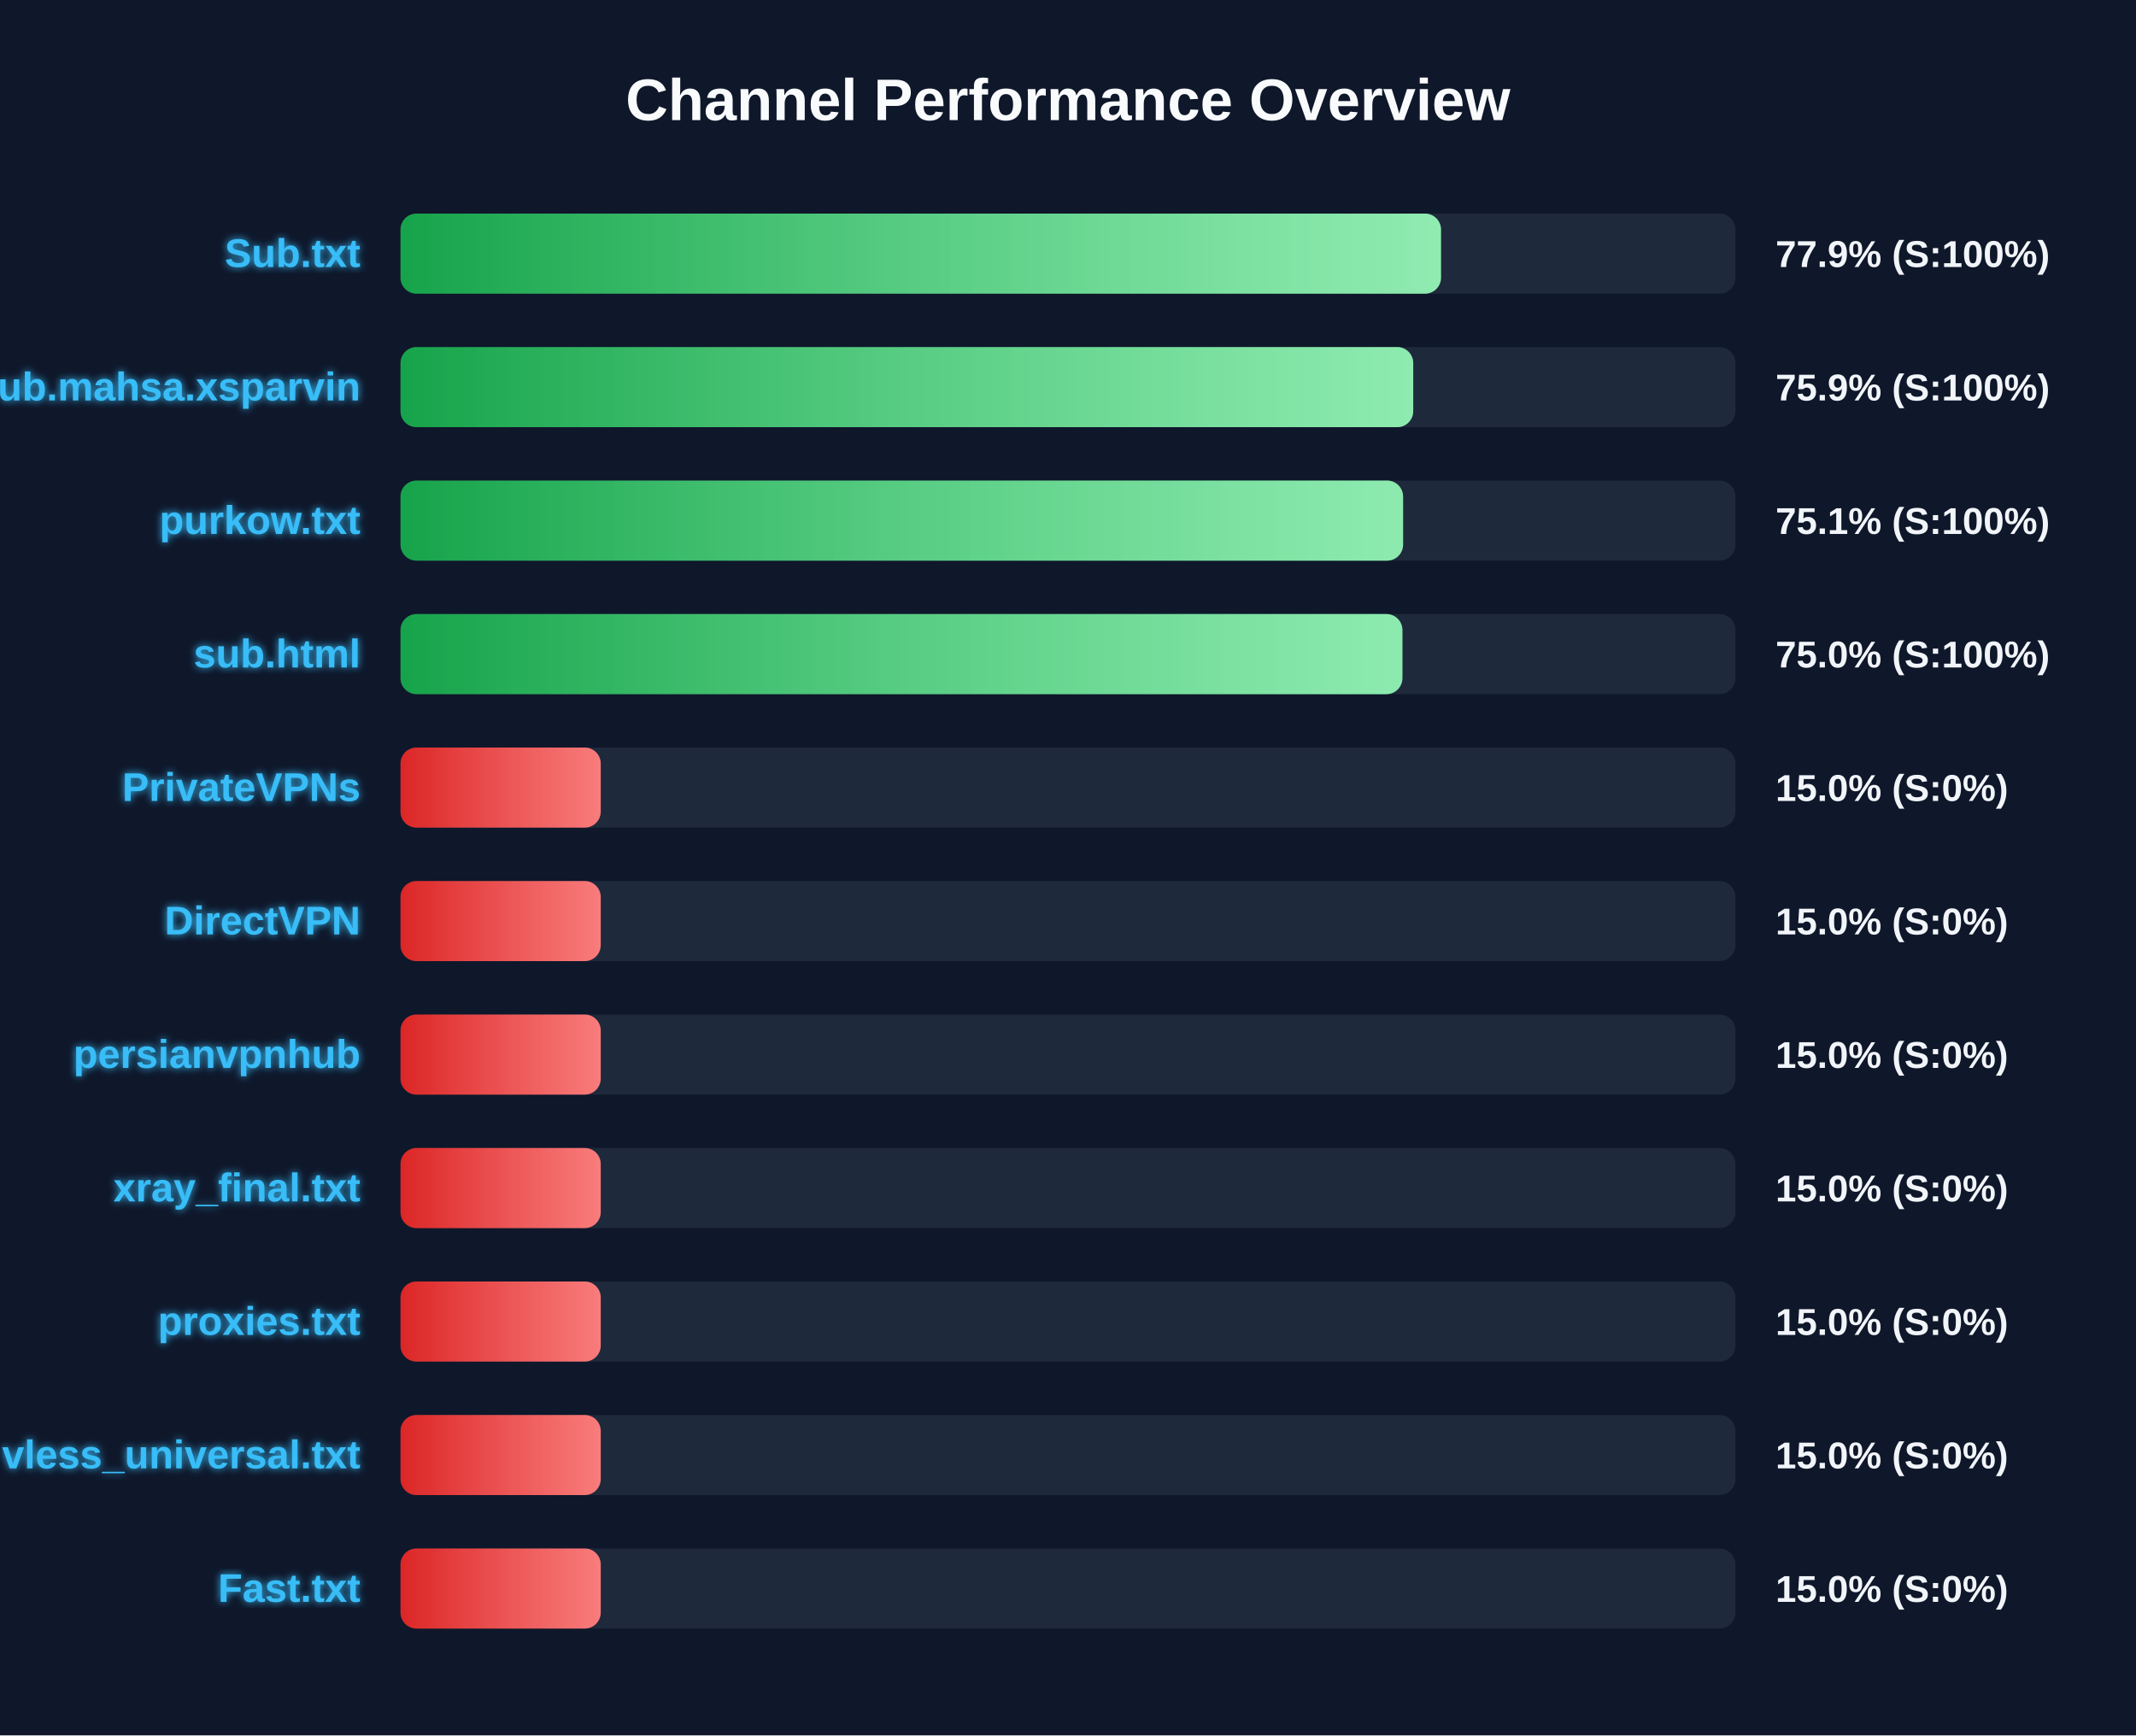
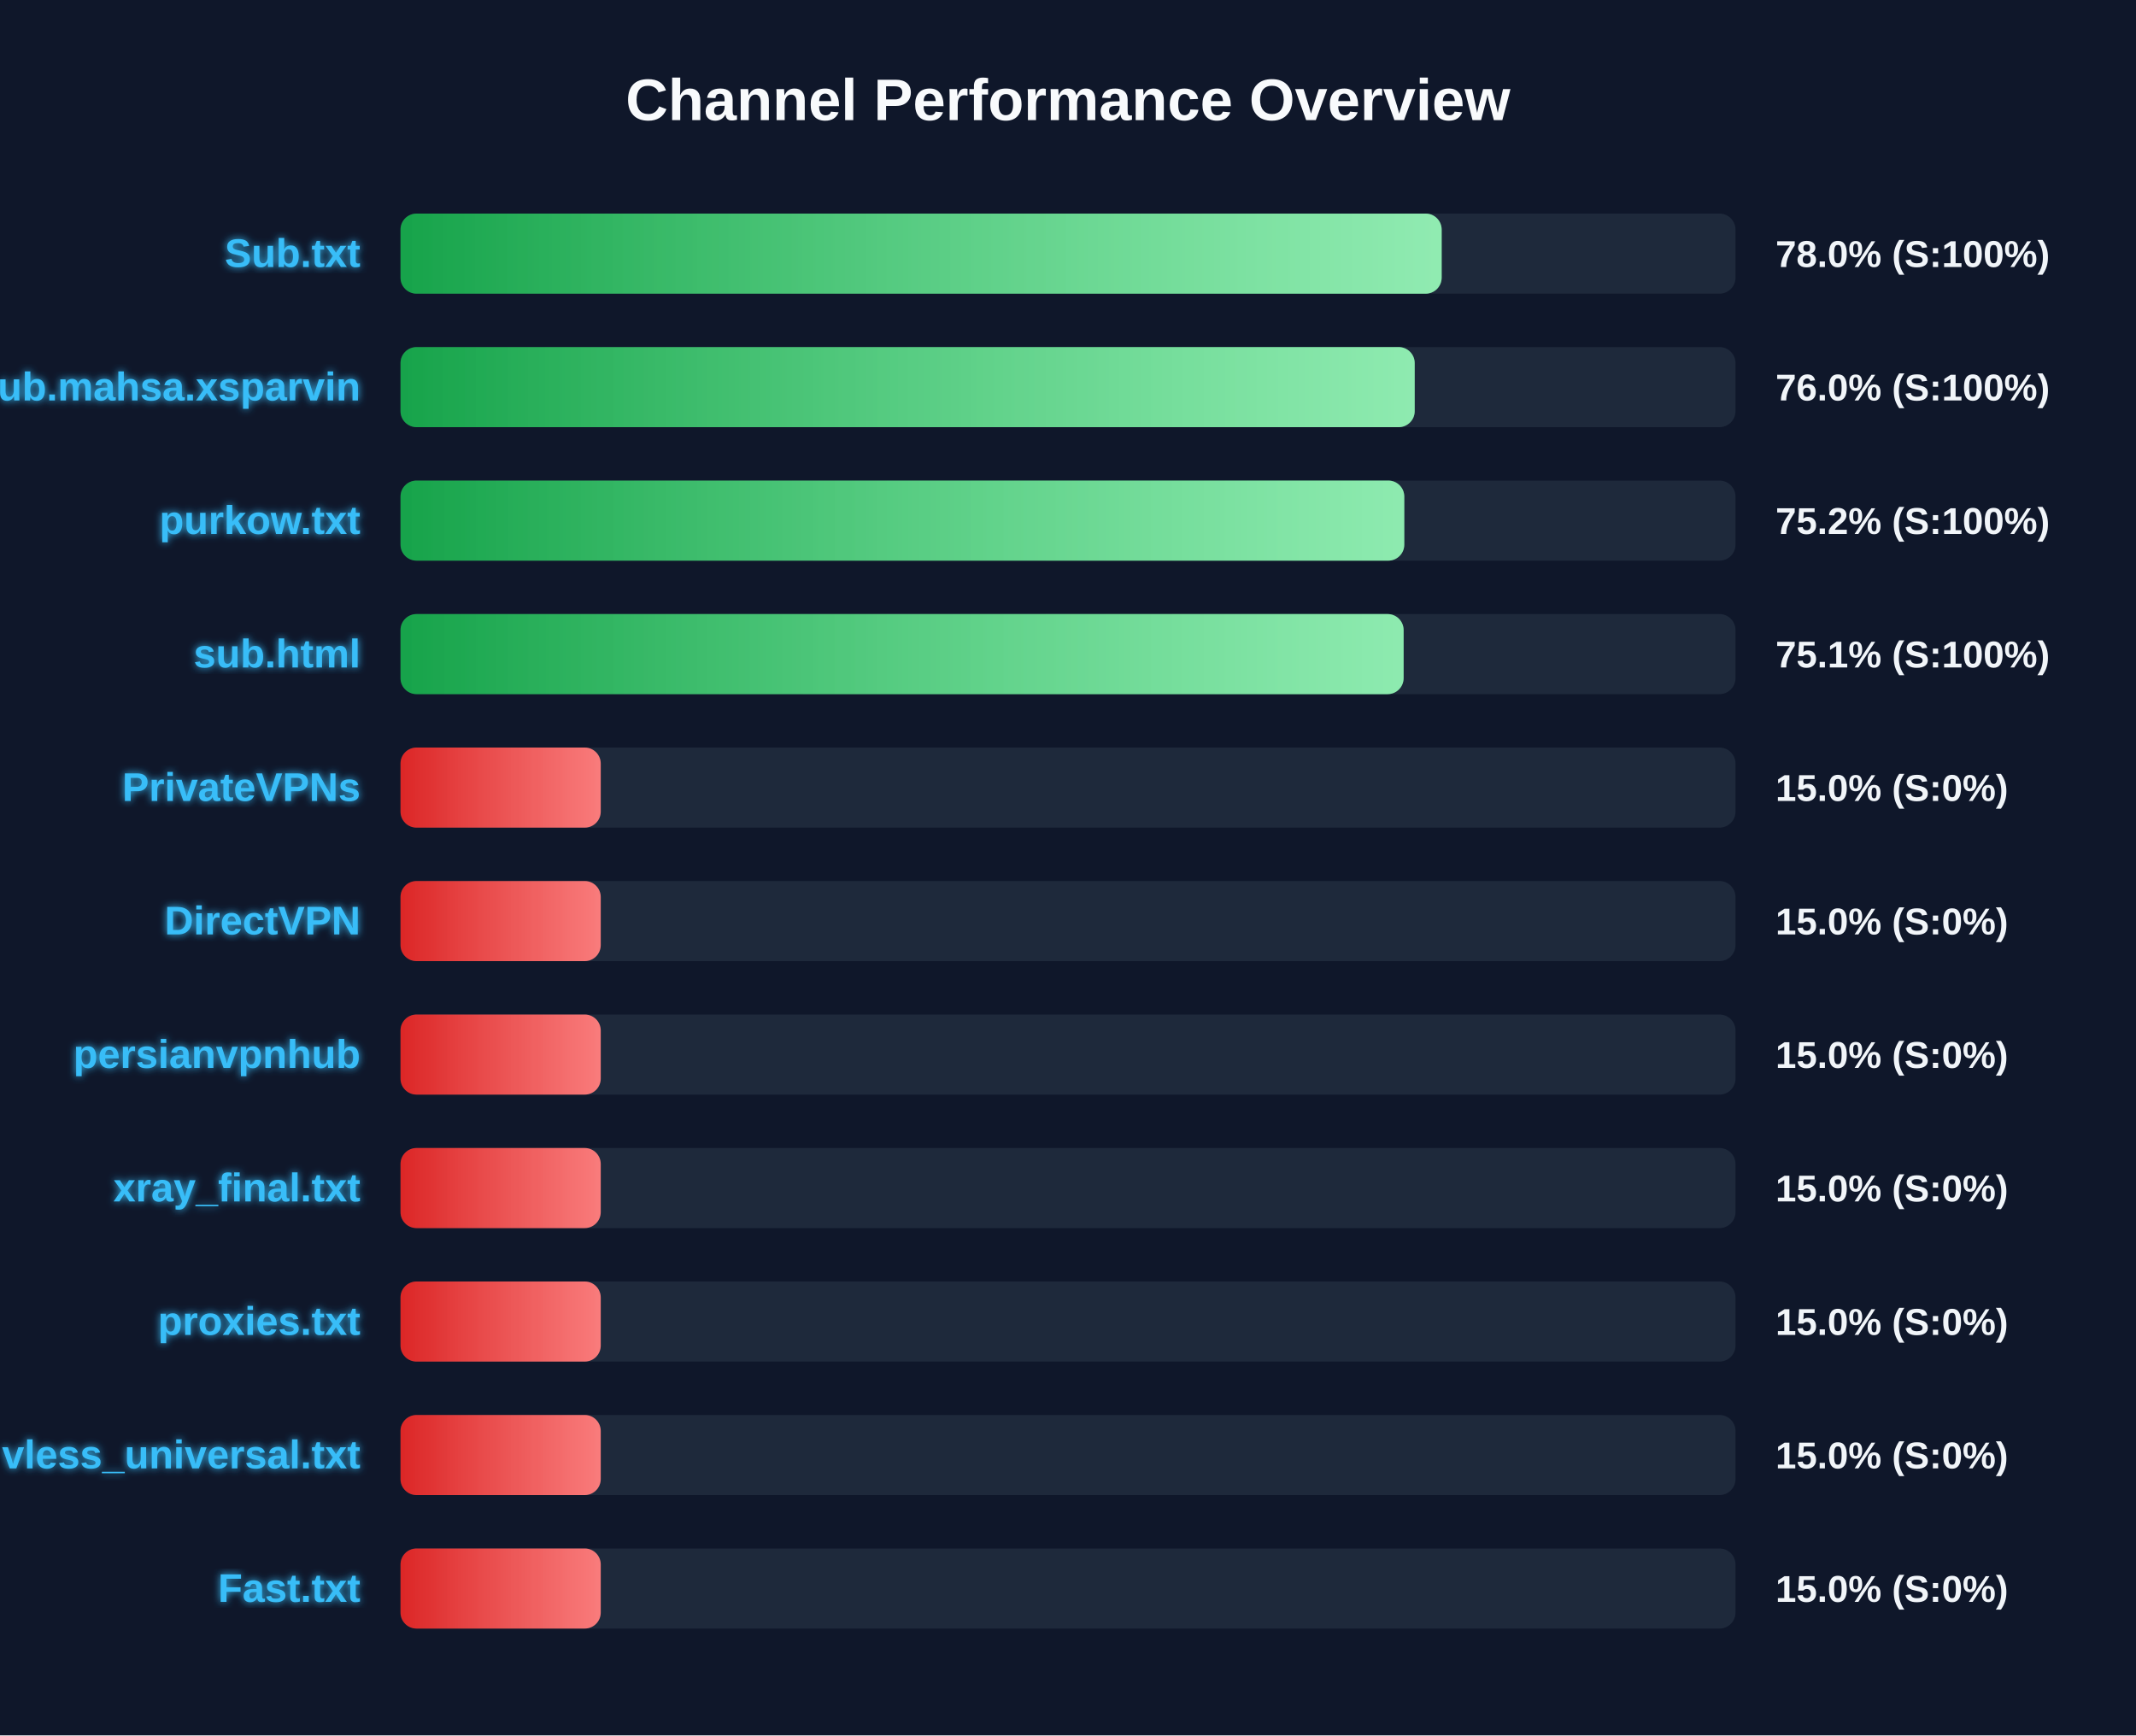
<svg xmlns="http://www.w3.org/2000/svg" width="800" height="650" version="1.1">
  <defs>
    <linearGradient id="grad-green" x1="0%" y1="0%" x2="100%" y2="0%">
      <stop offset="0%" stop-color="#16a34a" />
      <stop offset="100%" stop-color="#4ade80" />
    </linearGradient>
    <linearGradient id="grad-yellow" x1="0%" y1="0%" x2="100%" y2="0%">
      <stop offset="0%" stop-color="#ca8a04" />
      <stop offset="100%" stop-color="#fde047" />
    </linearGradient>
    <linearGradient id="grad-red" x1="0%" y1="0%" x2="100%" y2="0%">
      <stop offset="0%" stop-color="#dc2626" />
      <stop offset="100%" stop-color="#f87171" />
    </linearGradient>
    <linearGradient id="shimmer" x1="0%" y1="0%" x2="100%" y2="0%">
      <stop offset="0%" stop-color="rgba(255,255,255,0)" />
      <stop offset="50%" stop-color="rgba(255,255,255,0.4)" />
      <stop offset="100%" stop-color="rgba(255,255,255,0)" />
    </linearGradient>
    <filter id="glow" x="-20%" y="-20%" width="140%" height="140%">
      <feGaussianBlur stdDeviation="1.5" result="blur" />
      <feComposite in="SourceGraphic" in2="blur" operator="over" />
    </filter>
  </defs>
  <style>
        .bg-rect { fill: #0f172a; }
        .title { font: bold 22px 'Segoe UI', Arial, sans-serif; fill: #f8fafc; }
        .row { font: bold 15px 'Segoe UI', Arial, sans-serif; fill: #38bdf8; filter: url(#glow); }
        .score { font: bold 14px 'Segoe UI', Arial, sans-serif; fill: #f1f5f9; }
        @keyframes shimmer-anim {
            0% { transform: translateX(-100%); }
            100% { transform: translateX(200%); }
        }
        .shimmer-rect {
            animation: shimmer-anim 2.5s infinite linear;
        }
    </style>
  <rect width="100%" height="100%" class="bg-rect" />
  <text x="400" y="45" text-anchor="middle" class="title">Channel Performance Overview</text>
  <rect x="150" y="80" width="500" height="30" fill="#1e293b" rx="6" />
  <clipPath id="clip-0">
-     <rect x="150" y="80" width="389.7" height="30" rx="6" />
+     <rect x="150" y="80" width="389.95" height="30" rx="6" />
  </clipPath>
-   <rect x="150" y="80" width="389.7" height="30" fill="url(#grad-green)" rx="6" />
+   <rect x="150" y="80" width="389.95" height="30" fill="url(#grad-green)" rx="6" />
  <g clip-path="url(#clip-0)">
    <rect x="150" y="80" width="100%" height="30" fill="url(#shimmer)" class="shimmer-rect" />
  </g>
  <text x="135" y="100" text-anchor="end" class="row">Sub.txt</text>
-   <text x="665" y="100" text-anchor="start" class="score">77.9% (S:100%)</text>
+   <text x="665" y="100" text-anchor="start" class="score">78.0% (S:100%)</text>
  <rect x="150" y="130" width="500" height="30" fill="#1e293b" rx="6" />
  <clipPath id="clip-1">
-     <rect x="150" y="130" width="379.3" height="30" rx="6" />
+     <rect x="150" y="130" width="379.85" height="30" rx="6" />
  </clipPath>
-   <rect x="150" y="130" width="379.3" height="30" fill="url(#grad-green)" rx="6" />
+   <rect x="150" y="130" width="379.85" height="30" fill="url(#grad-green)" rx="6" />
  <g clip-path="url(#clip-1)">
    <rect x="150" y="130" width="100%" height="30" fill="url(#shimmer)" class="shimmer-rect" />
  </g>
  <text x="135" y="150" text-anchor="end" class="row">Sub.mahsa.xsparvin</text>
-   <text x="665" y="150" text-anchor="start" class="score">75.9% (S:100%)</text>
+   <text x="665" y="150" text-anchor="start" class="score">76.0% (S:100%)</text>
  <rect x="150" y="180" width="500" height="30" fill="#1e293b" rx="6" />
  <clipPath id="clip-2">
-     <rect x="150" y="180" width="375.5" height="30" rx="6" />
+     <rect x="150" y="180" width="375.95" height="30" rx="6" />
  </clipPath>
-   <rect x="150" y="180" width="375.5" height="30" fill="url(#grad-green)" rx="6" />
+   <rect x="150" y="180" width="375.95" height="30" fill="url(#grad-green)" rx="6" />
  <g clip-path="url(#clip-2)">
    <rect x="150" y="180" width="100%" height="30" fill="url(#shimmer)" class="shimmer-rect" />
  </g>
  <text x="135" y="200" text-anchor="end" class="row">purkow.txt</text>
-   <text x="665" y="200" text-anchor="start" class="score">75.1% (S:100%)</text>
+   <text x="665" y="200" text-anchor="start" class="score">75.2% (S:100%)</text>
  <rect x="150" y="230" width="500" height="30" fill="#1e293b" rx="6" />
  <clipPath id="clip-3">
-     <rect x="150" y="230" width="375.25" height="30" rx="6" />
+     <rect x="150" y="230" width="375.7" height="30" rx="6" />
  </clipPath>
-   <rect x="150" y="230" width="375.25" height="30" fill="url(#grad-green)" rx="6" />
+   <rect x="150" y="230" width="375.7" height="30" fill="url(#grad-green)" rx="6" />
  <g clip-path="url(#clip-3)">
    <rect x="150" y="230" width="100%" height="30" fill="url(#shimmer)" class="shimmer-rect" />
  </g>
  <text x="135" y="250" text-anchor="end" class="row">sub.html</text>
-   <text x="665" y="250" text-anchor="start" class="score">75.0% (S:100%)</text>
+   <text x="665" y="250" text-anchor="start" class="score">75.1% (S:100%)</text>
  <rect x="150" y="280" width="500" height="30" fill="#1e293b" rx="6" />
  <clipPath id="clip-4">
    <rect x="150" y="280" width="75.0" height="30" rx="6" />
  </clipPath>
  <rect x="150" y="280" width="75.0" height="30" fill="url(#grad-red)" rx="6" />
  <g clip-path="url(#clip-4)">
    <rect x="150" y="280" width="100%" height="30" fill="url(#shimmer)" class="shimmer-rect" />
  </g>
  <text x="135" y="300" text-anchor="end" class="row">PrivateVPNs</text>
  <text x="665" y="300" text-anchor="start" class="score">15.0% (S:0%)</text>
  <rect x="150" y="330" width="500" height="30" fill="#1e293b" rx="6" />
  <clipPath id="clip-5">
    <rect x="150" y="330" width="75.0" height="30" rx="6" />
  </clipPath>
  <rect x="150" y="330" width="75.0" height="30" fill="url(#grad-red)" rx="6" />
  <g clip-path="url(#clip-5)">
    <rect x="150" y="330" width="100%" height="30" fill="url(#shimmer)" class="shimmer-rect" />
  </g>
  <text x="135" y="350" text-anchor="end" class="row">DirectVPN</text>
  <text x="665" y="350" text-anchor="start" class="score">15.0% (S:0%)</text>
  <rect x="150" y="380" width="500" height="30" fill="#1e293b" rx="6" />
  <clipPath id="clip-6">
    <rect x="150" y="380" width="75.0" height="30" rx="6" />
  </clipPath>
  <rect x="150" y="380" width="75.0" height="30" fill="url(#grad-red)" rx="6" />
  <g clip-path="url(#clip-6)">
    <rect x="150" y="380" width="100%" height="30" fill="url(#shimmer)" class="shimmer-rect" />
  </g>
  <text x="135" y="400" text-anchor="end" class="row">persianvpnhub</text>
  <text x="665" y="400" text-anchor="start" class="score">15.0% (S:0%)</text>
  <rect x="150" y="430" width="500" height="30" fill="#1e293b" rx="6" />
  <clipPath id="clip-7">
    <rect x="150" y="430" width="75.0" height="30" rx="6" />
  </clipPath>
  <rect x="150" y="430" width="75.0" height="30" fill="url(#grad-red)" rx="6" />
  <g clip-path="url(#clip-7)">
    <rect x="150" y="430" width="100%" height="30" fill="url(#shimmer)" class="shimmer-rect" />
  </g>
  <text x="135" y="450" text-anchor="end" class="row">xray_final.txt</text>
  <text x="665" y="450" text-anchor="start" class="score">15.0% (S:0%)</text>
  <rect x="150" y="480" width="500" height="30" fill="#1e293b" rx="6" />
  <clipPath id="clip-8">
    <rect x="150" y="480" width="75.0" height="30" rx="6" />
  </clipPath>
  <rect x="150" y="480" width="75.0" height="30" fill="url(#grad-red)" rx="6" />
  <g clip-path="url(#clip-8)">
    <rect x="150" y="480" width="100%" height="30" fill="url(#shimmer)" class="shimmer-rect" />
  </g>
  <text x="135" y="500" text-anchor="end" class="row">proxies.txt</text>
  <text x="665" y="500" text-anchor="start" class="score">15.0% (S:0%)</text>
  <rect x="150" y="530" width="500" height="30" fill="#1e293b" rx="6" />
  <clipPath id="clip-9">
    <rect x="150" y="530" width="75.0" height="30" rx="6" />
  </clipPath>
  <rect x="150" y="530" width="75.0" height="30" fill="url(#grad-red)" rx="6" />
  <g clip-path="url(#clip-9)">
    <rect x="150" y="530" width="100%" height="30" fill="url(#shimmer)" class="shimmer-rect" />
  </g>
  <text x="135" y="550" text-anchor="end" class="row">vless_universal.txt</text>
  <text x="665" y="550" text-anchor="start" class="score">15.0% (S:0%)</text>
  <rect x="150" y="580" width="500" height="30" fill="#1e293b" rx="6" />
  <clipPath id="clip-10">
    <rect x="150" y="580" width="75.0" height="30" rx="6" />
  </clipPath>
  <rect x="150" y="580" width="75.0" height="30" fill="url(#grad-red)" rx="6" />
  <g clip-path="url(#clip-10)">
    <rect x="150" y="580" width="100%" height="30" fill="url(#shimmer)" class="shimmer-rect" />
  </g>
  <text x="135" y="600" text-anchor="end" class="row">Fast.txt</text>
  <text x="665" y="600" text-anchor="start" class="score">15.0% (S:0%)</text>
</svg>
